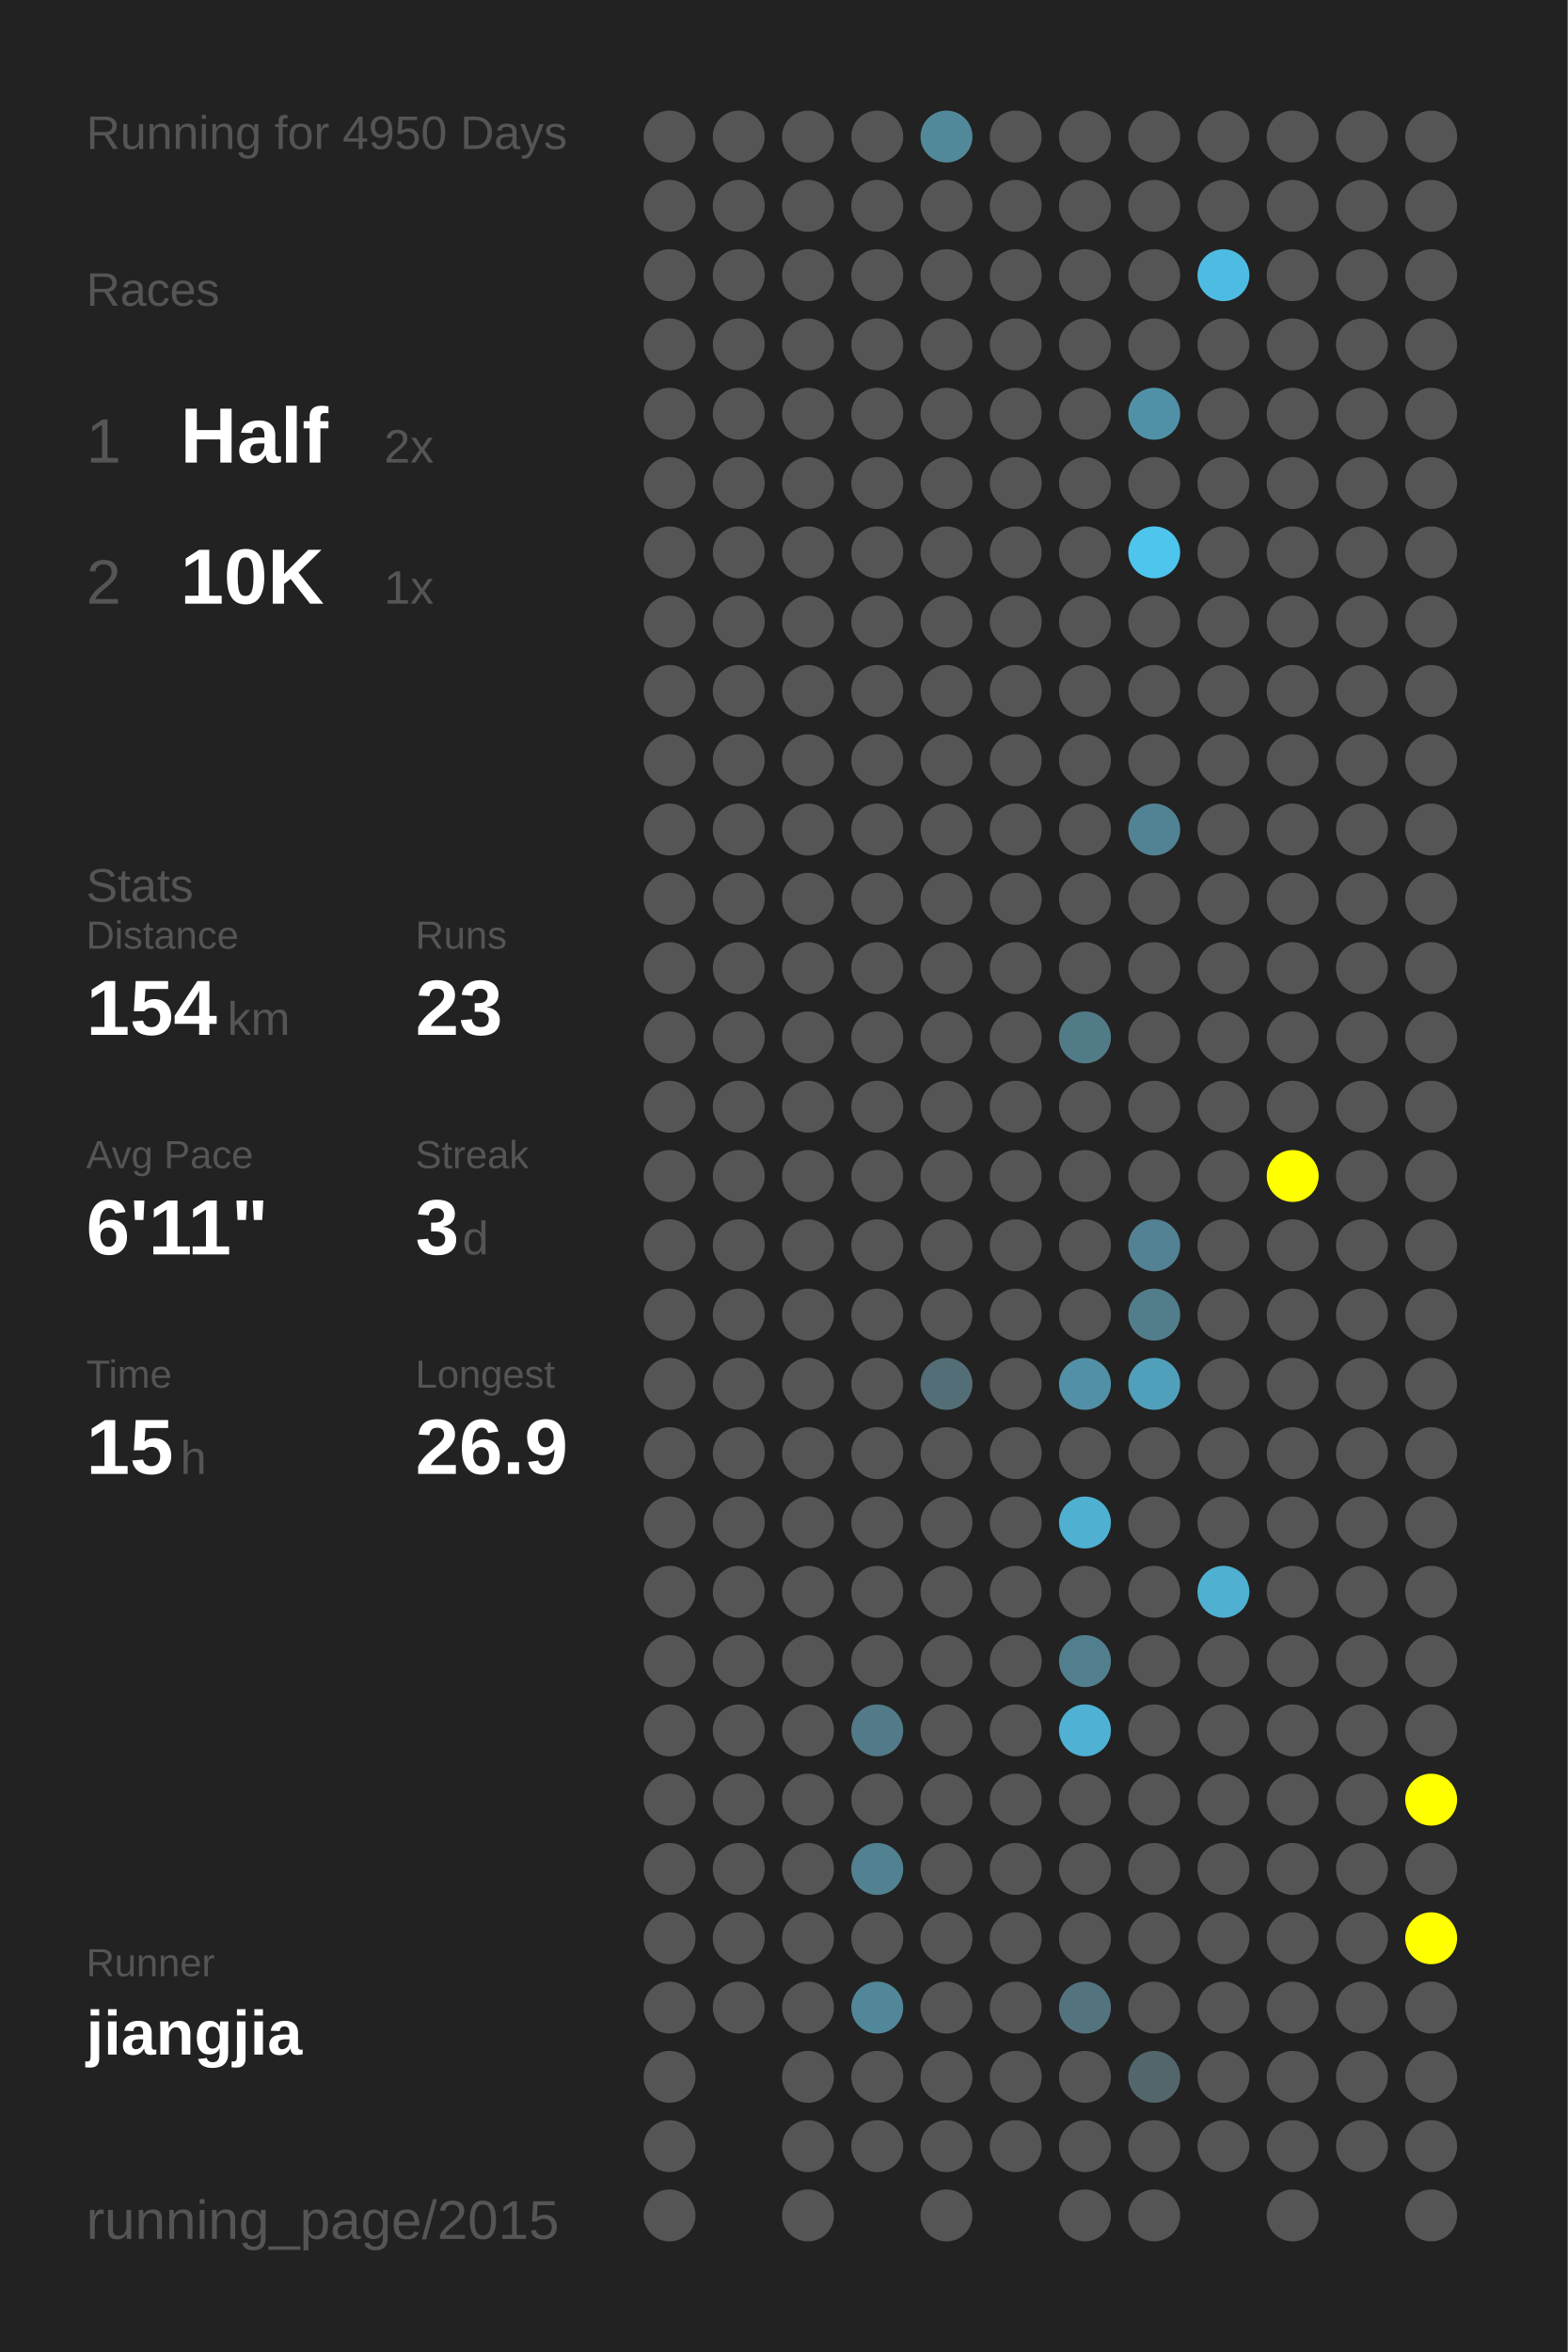
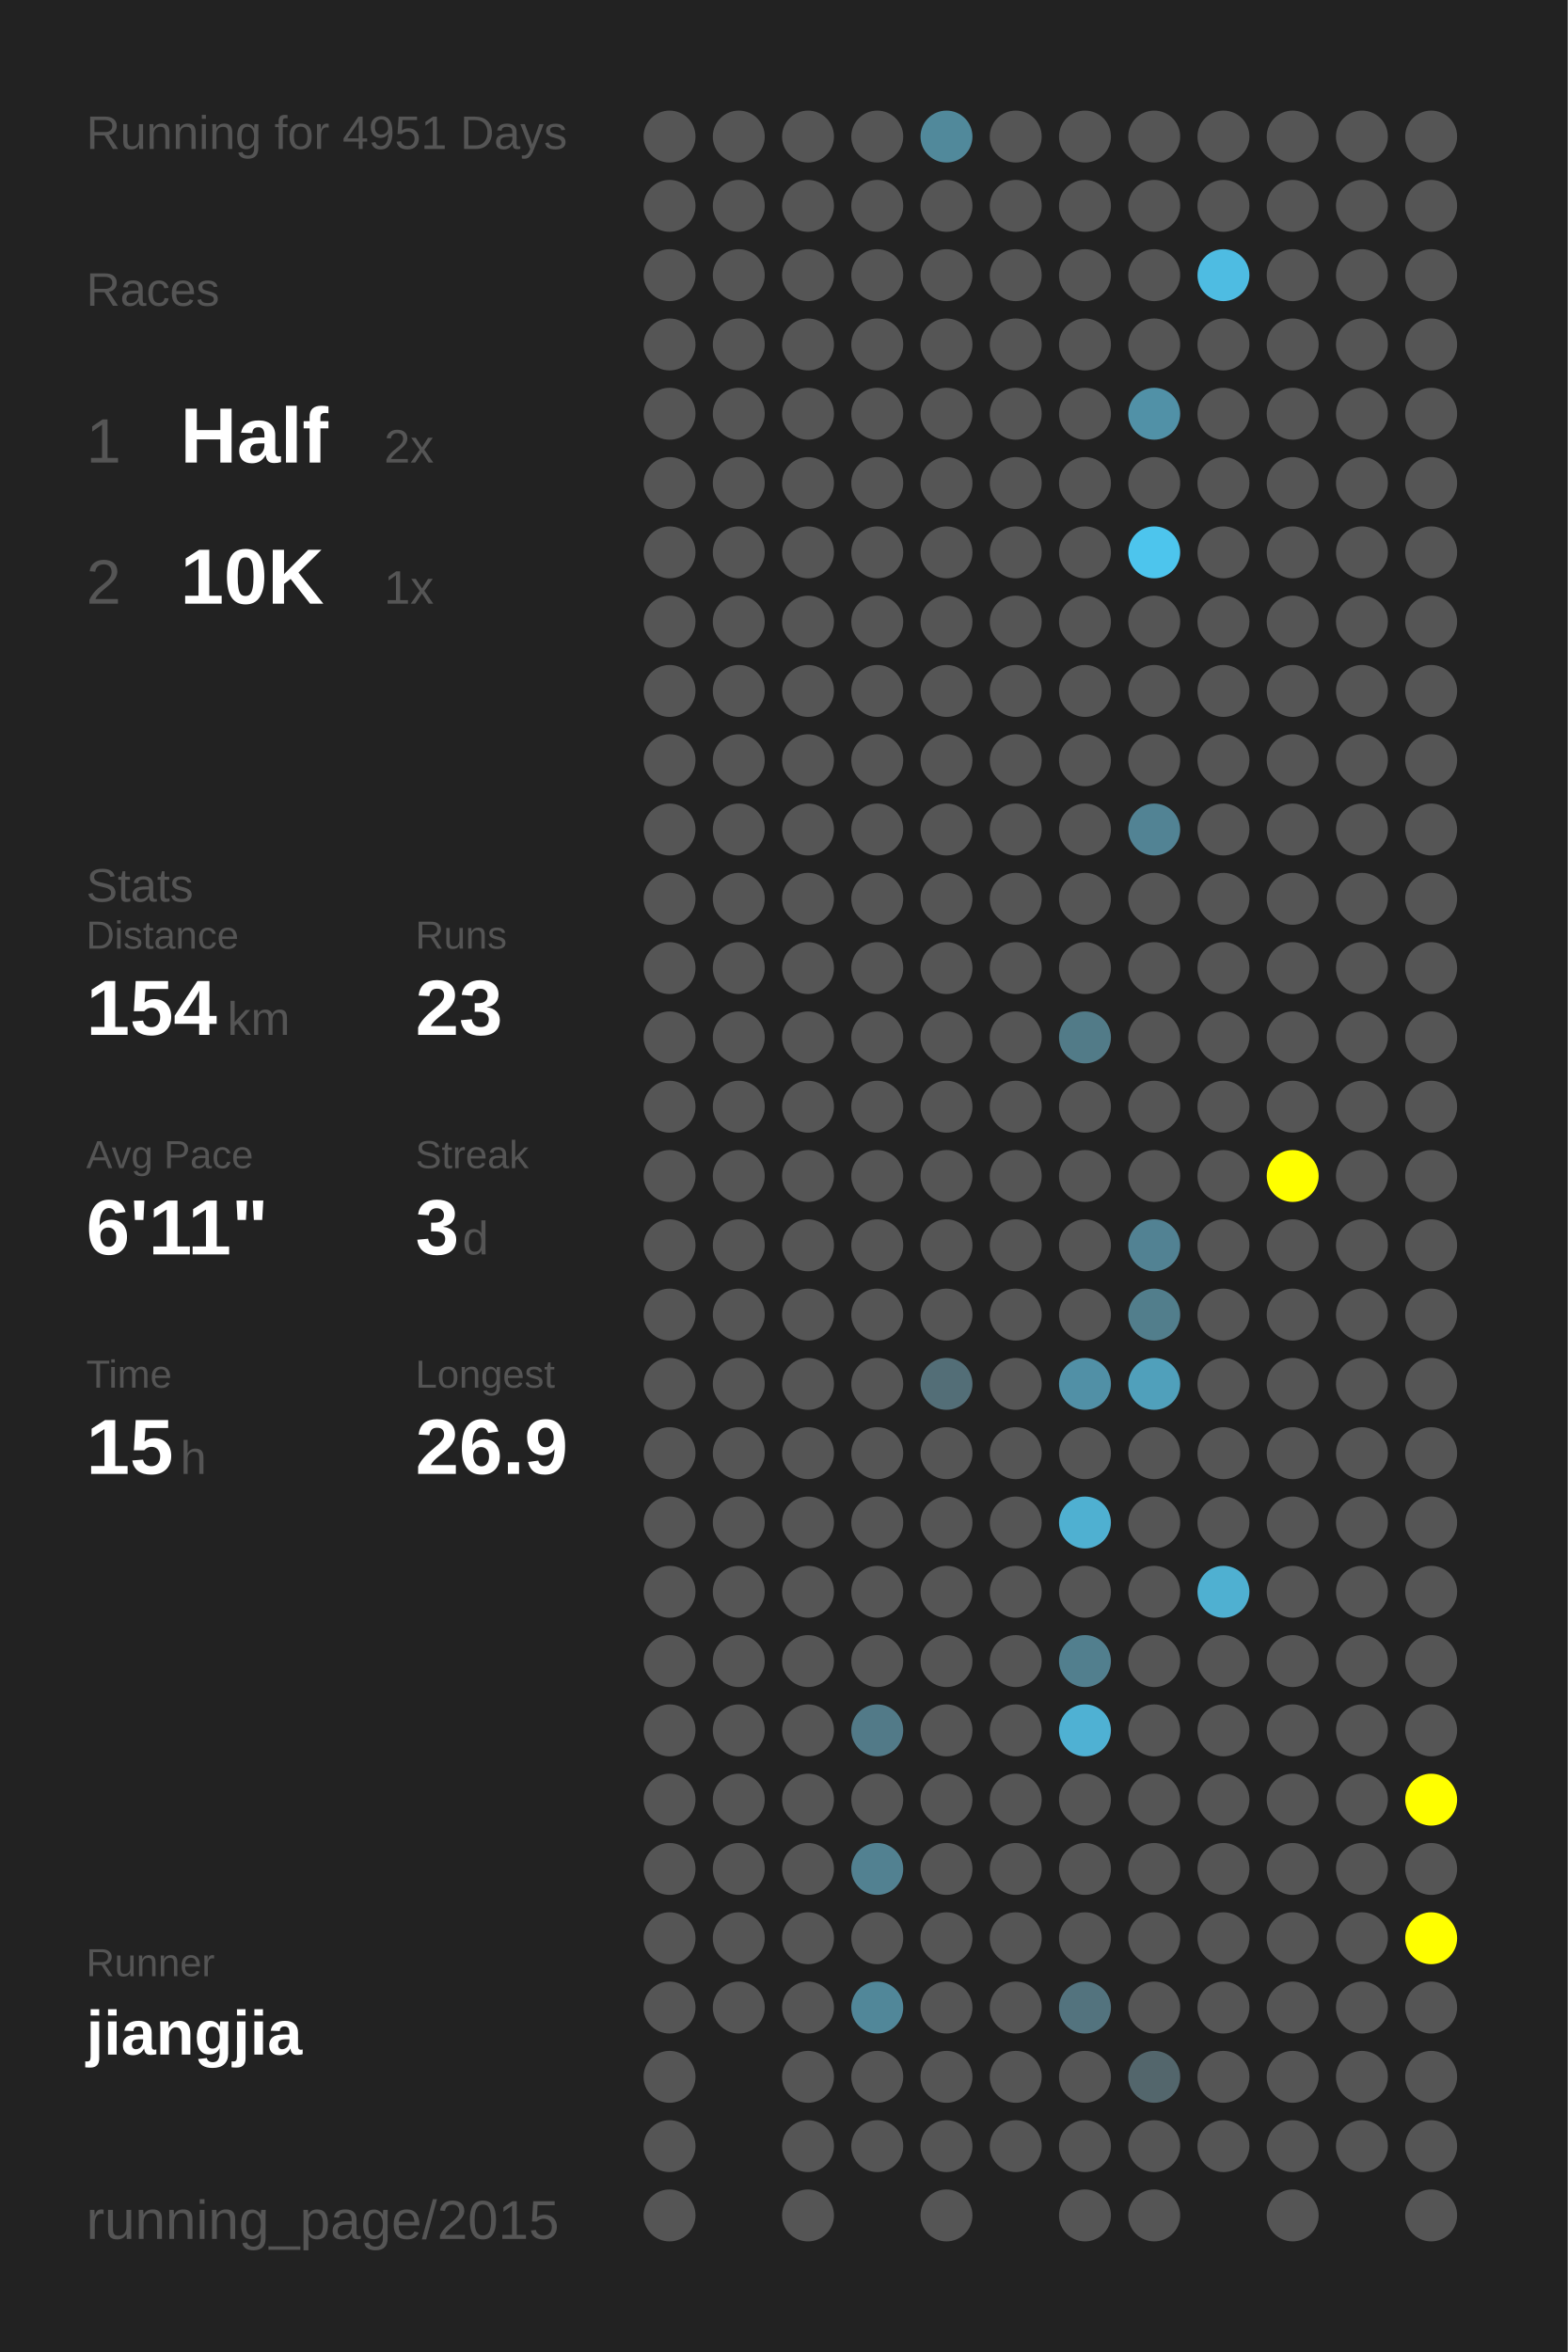
<svg xmlns="http://www.w3.org/2000/svg" baseProfile="full" height="300mm" version="1.1" viewBox="0,0,200,300" width="200mm">
  <defs />
  <rect fill="#222222" height="300" width="200" x="0" y="0" />
-   <text fill="#555555" style="font-size:6px; font-family:Arial;" x="11" y="19">Running for 4950 Days</text>
+   <text fill="#555555" style="font-size:6px; font-family:Arial;" x="11" y="19">Running for 4951 Days</text>
  <text fill="#555555" style="font-size:6px; font-family:Arial;" x="11" y="39">Races</text>
  <text fill="#555555" style="font-size:8px; font-family:Arial;" x="11" y="59">1</text>
  <text fill="#FFFFFF" style="font-size:10px; font-family:Arial; font-weight:bold;" x="23" y="59">Half</text>
  <text fill="#555555" style="font-size:6px; font-family:Arial;" x="49" y="59">2x</text>
  <text fill="#555555" style="font-size:8px; font-family:Arial;" x="11" y="77">2</text>
  <text fill="#FFFFFF" style="font-size:10px; font-family:Arial; font-weight:bold;" x="23" y="77">10K</text>
  <text fill="#555555" style="font-size:6px; font-family:Arial;" x="49" y="77">1x</text>
  <text fill="#555555" style="font-size:6px; font-family:Arial;" x="11" y="115">Stats</text>
  <text fill="#555555" style="font-size:5px; font-family:Arial;" x="11" y="121">Distance</text>
  <text fill="#FFFFFF" style="font-size:10px; font-family:Arial; font-weight:bold;" x="11" y="132">154</text>
  <text fill="#555555" style="font-size:6px; font-family:Arial;" x="29" y="132">km</text>
  <text fill="#555555" style="font-size:5px; font-family:Arial;" x="53" y="121">Runs</text>
  <text fill="#FFFFFF" style="font-size:10px; font-family:Arial; font-weight:bold;" x="53" y="132">23</text>
  <text fill="#555555" style="font-size:5px; font-family:Arial;" x="11" y="149">Avg Pace</text>
  <text fill="#FFFFFF" style="font-size:10px; font-family:Arial; font-weight:bold;" x="11" y="160">6'11"</text>
  <text fill="#555555" style="font-size:5px; font-family:Arial;" x="53" y="149">Streak</text>
  <text fill="#FFFFFF" style="font-size:10px; font-family:Arial; font-weight:bold;" x="53" y="160">3</text>
  <text fill="#555555" style="font-size:6px; font-family:Arial;" x="59" y="160">d</text>
  <text fill="#555555" style="font-size:5px; font-family:Arial;" x="11" y="177">Time</text>
  <text fill="#FFFFFF" style="font-size:10px; font-family:Arial; font-weight:bold;" x="11" y="188">15</text>
  <text fill="#555555" style="font-size:6px; font-family:Arial;" x="23" y="188">h</text>
  <text fill="#555555" style="font-size:5px; font-family:Arial;" x="53" y="177">Longest</text>
  <text fill="#FFFFFF" style="font-size:10px; font-family:Arial; font-weight:bold;" x="53" y="188">26.9</text>
  <text fill="#555555" style="font-size:5px; font-family:Arial;" x="11" y="252.065">Runner</text>
  <text fill="#FFFFFF" style="font-size:8px; font-family:Arial; font-weight:bold;" x="11" y="262.065">jiangjia</text>
  <text fill="#555555" style="font-size:7px; font-family:Arial;" x="11" y="285.581">running_page/2015</text>
  <circle cx="85.417" cy="17.419" fill="#555555" r="3.312" />
  <circle cx="85.417" cy="26.258" fill="#555555" r="3.312" />
  <circle cx="85.417" cy="35.097" fill="#555555" r="3.312" />
  <circle cx="85.417" cy="43.935" fill="#555555" r="3.312" />
  <circle cx="85.417" cy="52.774" fill="#555555" r="3.312" />
  <circle cx="85.417" cy="61.613" fill="#555555" r="3.312" />
  <circle cx="85.417" cy="70.452" fill="#555555" r="3.312" />
  <circle cx="85.417" cy="79.29" fill="#555555" r="3.312" />
  <circle cx="85.417" cy="88.129" fill="#555555" r="3.312" />
  <circle cx="85.417" cy="96.968" fill="#555555" r="3.312" />
  <circle cx="85.417" cy="105.806" fill="#555555" r="3.312" />
  <circle cx="85.417" cy="114.645" fill="#555555" r="3.312" />
  <circle cx="85.417" cy="123.484" fill="#555555" r="3.312" />
  <circle cx="85.417" cy="132.323" fill="#555555" r="3.312" />
  <circle cx="85.417" cy="141.161" fill="#555555" r="3.312" />
  <circle cx="85.417" cy="150" fill="#555555" r="3.312" />
  <circle cx="85.417" cy="158.839" fill="#555555" r="3.312" />
  <circle cx="85.417" cy="167.677" fill="#555555" r="3.312" />
  <circle cx="85.417" cy="176.516" fill="#555555" r="3.312" />
  <circle cx="85.417" cy="185.355" fill="#555555" r="3.312" />
  <circle cx="85.417" cy="194.194" fill="#555555" r="3.312" />
  <circle cx="85.417" cy="203.032" fill="#555555" r="3.312" />
  <circle cx="85.417" cy="211.871" fill="#555555" r="3.312" />
  <circle cx="85.417" cy="220.71" fill="#555555" r="3.312" />
  <circle cx="85.417" cy="229.548" fill="#555555" r="3.312" />
  <circle cx="85.417" cy="238.387" fill="#555555" r="3.312" />
  <circle cx="85.417" cy="247.226" fill="#555555" r="3.312" />
  <circle cx="85.417" cy="256.065" fill="#555555" r="3.312" />
  <circle cx="85.417" cy="264.903" fill="#555555" r="3.312" />
  <circle cx="85.417" cy="273.742" fill="#555555" r="3.312" />
  <circle cx="85.417" cy="282.581" fill="#555555" r="3.312" />
  <circle cx="94.25" cy="17.419" fill="#555555" r="3.312" />
  <circle cx="94.25" cy="26.258" fill="#555555" r="3.312" />
  <circle cx="94.25" cy="35.097" fill="#555555" r="3.312" />
  <circle cx="94.25" cy="43.935" fill="#555555" r="3.312" />
  <circle cx="94.25" cy="52.774" fill="#555555" r="3.312" />
  <circle cx="94.25" cy="61.613" fill="#555555" r="3.312" />
  <circle cx="94.25" cy="70.452" fill="#555555" r="3.312" />
  <circle cx="94.25" cy="79.29" fill="#555555" r="3.312" />
  <circle cx="94.25" cy="88.129" fill="#555555" r="3.312" />
  <circle cx="94.25" cy="96.968" fill="#555555" r="3.312" />
  <circle cx="94.25" cy="105.806" fill="#555555" r="3.312" />
  <circle cx="94.25" cy="114.645" fill="#555555" r="3.312" />
  <circle cx="94.25" cy="123.484" fill="#555555" r="3.312" />
  <circle cx="94.25" cy="132.323" fill="#555555" r="3.312" />
  <circle cx="94.25" cy="141.161" fill="#555555" r="3.312" />
  <circle cx="94.25" cy="150" fill="#555555" r="3.312" />
  <circle cx="94.25" cy="158.839" fill="#555555" r="3.312" />
  <circle cx="94.25" cy="167.677" fill="#555555" r="3.312" />
  <circle cx="94.25" cy="176.516" fill="#555555" r="3.312" />
  <circle cx="94.25" cy="185.355" fill="#555555" r="3.312" />
  <circle cx="94.25" cy="194.194" fill="#555555" r="3.312" />
  <circle cx="94.25" cy="203.032" fill="#555555" r="3.312" />
  <circle cx="94.25" cy="211.871" fill="#555555" r="3.312" />
  <circle cx="94.25" cy="220.71" fill="#555555" r="3.312" />
  <circle cx="94.25" cy="229.548" fill="#555555" r="3.312" />
  <circle cx="94.25" cy="238.387" fill="#555555" r="3.312" />
  <circle cx="94.25" cy="247.226" fill="#555555" r="3.312" />
  <circle cx="94.25" cy="256.065" fill="#555555" r="3.312" />
  <circle cx="103.083" cy="17.419" fill="#555555" r="3.312" />
  <circle cx="103.083" cy="26.258" fill="#555555" r="3.312" />
  <circle cx="103.083" cy="35.097" fill="#555555" r="3.312" />
  <circle cx="103.083" cy="43.935" fill="#555555" r="3.312" />
  <circle cx="103.083" cy="52.774" fill="#555555" r="3.312" />
  <circle cx="103.083" cy="61.613" fill="#555555" r="3.312" />
  <circle cx="103.083" cy="70.452" fill="#555555" r="3.312" />
  <circle cx="103.083" cy="79.29" fill="#555555" r="3.312" />
  <circle cx="103.083" cy="88.129" fill="#555555" r="3.312" />
  <circle cx="103.083" cy="96.968" fill="#555555" r="3.312" />
  <circle cx="103.083" cy="105.806" fill="#555555" r="3.312" />
  <circle cx="103.083" cy="114.645" fill="#555555" r="3.312" />
  <circle cx="103.083" cy="123.484" fill="#555555" r="3.312" />
  <circle cx="103.083" cy="132.323" fill="#555555" r="3.312" />
  <circle cx="103.083" cy="141.161" fill="#555555" r="3.312" />
  <circle cx="103.083" cy="150" fill="#555555" r="3.312" />
  <circle cx="103.083" cy="158.839" fill="#555555" r="3.312" />
  <circle cx="103.083" cy="167.677" fill="#555555" r="3.312" />
  <circle cx="103.083" cy="176.516" fill="#555555" r="3.312" />
  <circle cx="103.083" cy="185.355" fill="#555555" r="3.312" />
  <circle cx="103.083" cy="194.194" fill="#555555" r="3.312" />
  <circle cx="103.083" cy="203.032" fill="#555555" r="3.312" />
  <circle cx="103.083" cy="211.871" fill="#555555" r="3.312" />
  <circle cx="103.083" cy="220.71" fill="#555555" r="3.312" />
  <circle cx="103.083" cy="229.548" fill="#555555" r="3.312" />
  <circle cx="103.083" cy="238.387" fill="#555555" r="3.312" />
  <circle cx="103.083" cy="247.226" fill="#555555" r="3.312" />
  <circle cx="103.083" cy="256.065" fill="#555555" r="3.312" />
  <circle cx="103.083" cy="264.903" fill="#555555" r="3.312" />
  <circle cx="103.083" cy="273.742" fill="#555555" r="3.312" />
  <circle cx="103.083" cy="282.581" fill="#555555" r="3.312" />
  <circle cx="111.917" cy="17.419" fill="#555555" r="3.312" />
  <circle cx="111.917" cy="26.258" fill="#555555" r="3.312" />
  <circle cx="111.917" cy="35.097" fill="#555555" r="3.312" />
  <circle cx="111.917" cy="43.935" fill="#555555" r="3.312" />
  <circle cx="111.917" cy="52.774" fill="#555555" r="3.312" />
  <circle cx="111.917" cy="61.613" fill="#555555" r="3.312" />
  <circle cx="111.917" cy="70.452" fill="#555555" r="3.312" />
  <circle cx="111.917" cy="79.29" fill="#555555" r="3.312" />
  <circle cx="111.917" cy="88.129" fill="#555555" r="3.312" />
  <circle cx="111.917" cy="96.968" fill="#555555" r="3.312" />
  <circle cx="111.917" cy="105.806" fill="#555555" r="3.312" />
  <circle cx="111.917" cy="114.645" fill="#555555" r="3.312" />
  <circle cx="111.917" cy="123.484" fill="#555555" r="3.312" />
  <circle cx="111.917" cy="132.323" fill="#555555" r="3.312" />
  <circle cx="111.917" cy="141.161" fill="#555555" r="3.312" />
  <circle cx="111.917" cy="150" fill="#555555" r="3.312" />
  <circle cx="111.917" cy="158.839" fill="#555555" r="3.312" />
  <circle cx="111.917" cy="167.677" fill="#555555" r="3.312" />
  <circle cx="111.917" cy="176.516" fill="#555555" r="3.312" />
  <circle cx="111.917" cy="185.355" fill="#555555" r="3.312" />
  <circle cx="111.917" cy="194.194" fill="#555555" r="3.312" />
  <circle cx="111.917" cy="203.032" fill="#555555" r="3.312" />
  <circle cx="111.917" cy="211.871" fill="#555555" r="3.312" />
  <circle cx="111.917" cy="220.71" fill="#527a88" r="3.312" />
  <circle cx="111.917" cy="229.548" fill="#555555" r="3.312" />
  <circle cx="111.917" cy="238.387" fill="#528191" r="3.312" />
  <circle cx="111.917" cy="247.226" fill="#555555" r="3.312" />
  <circle cx="111.917" cy="256.065" fill="#518799" r="3.312" />
  <circle cx="111.917" cy="264.903" fill="#555555" r="3.312" />
  <circle cx="111.917" cy="273.742" fill="#555555" r="3.312" />
  <circle cx="120.75" cy="17.419" fill="#51899b" r="3.312" />
  <circle cx="120.75" cy="26.258" fill="#555555" r="3.312" />
  <circle cx="120.75" cy="35.097" fill="#555555" r="3.312" />
  <circle cx="120.75" cy="43.935" fill="#555555" r="3.312" />
  <circle cx="120.75" cy="52.774" fill="#555555" r="3.312" />
  <circle cx="120.75" cy="61.613" fill="#555555" r="3.312" />
  <circle cx="120.75" cy="70.452" fill="#555555" r="3.312" />
  <circle cx="120.75" cy="79.29" fill="#555555" r="3.312" />
  <circle cx="120.75" cy="88.129" fill="#555555" r="3.312" />
  <circle cx="120.75" cy="96.968" fill="#555555" r="3.312" />
  <circle cx="120.75" cy="105.806" fill="#555555" r="3.312" />
  <circle cx="120.75" cy="114.645" fill="#555555" r="3.312" />
  <circle cx="120.75" cy="123.484" fill="#555555" r="3.312" />
  <circle cx="120.75" cy="132.323" fill="#555555" r="3.312" />
  <circle cx="120.75" cy="141.161" fill="#555555" r="3.312" />
  <circle cx="120.75" cy="150" fill="#555555" r="3.312" />
  <circle cx="120.75" cy="158.839" fill="#555555" r="3.312" />
  <circle cx="120.75" cy="167.677" fill="#555555" r="3.312" />
  <circle cx="120.75" cy="176.516" fill="#536e77" r="3.312" />
  <circle cx="120.75" cy="185.355" fill="#555555" r="3.312" />
  <circle cx="120.75" cy="194.194" fill="#555555" r="3.312" />
  <circle cx="120.75" cy="203.032" fill="#555555" r="3.312" />
  <circle cx="120.75" cy="211.871" fill="#555555" r="3.312" />
  <circle cx="120.75" cy="220.71" fill="#555555" r="3.312" />
  <circle cx="120.75" cy="229.548" fill="#555555" r="3.312" />
  <circle cx="120.75" cy="238.387" fill="#555555" r="3.312" />
  <circle cx="120.75" cy="247.226" fill="#555555" r="3.312" />
  <circle cx="120.75" cy="256.065" fill="#555555" r="3.312" />
  <circle cx="120.75" cy="264.903" fill="#555555" r="3.312" />
  <circle cx="120.75" cy="273.742" fill="#555555" r="3.312" />
  <circle cx="120.75" cy="282.581" fill="#555555" r="3.312" />
  <circle cx="129.583" cy="17.419" fill="#555555" r="3.312" />
  <circle cx="129.583" cy="26.258" fill="#555555" r="3.312" />
  <circle cx="129.583" cy="35.097" fill="#555555" r="3.312" />
  <circle cx="129.583" cy="43.935" fill="#555555" r="3.312" />
  <circle cx="129.583" cy="52.774" fill="#555555" r="3.312" />
  <circle cx="129.583" cy="61.613" fill="#555555" r="3.312" />
  <circle cx="129.583" cy="70.452" fill="#555555" r="3.312" />
  <circle cx="129.583" cy="79.29" fill="#555555" r="3.312" />
  <circle cx="129.583" cy="88.129" fill="#555555" r="3.312" />
  <circle cx="129.583" cy="96.968" fill="#555555" r="3.312" />
  <circle cx="129.583" cy="105.806" fill="#555555" r="3.312" />
  <circle cx="129.583" cy="114.645" fill="#555555" r="3.312" />
  <circle cx="129.583" cy="123.484" fill="#555555" r="3.312" />
  <circle cx="129.583" cy="132.323" fill="#555555" r="3.312" />
  <circle cx="129.583" cy="141.161" fill="#555555" r="3.312" />
  <circle cx="129.583" cy="150" fill="#555555" r="3.312" />
  <circle cx="129.583" cy="158.839" fill="#555555" r="3.312" />
  <circle cx="129.583" cy="167.677" fill="#555555" r="3.312" />
  <circle cx="129.583" cy="176.516" fill="#555555" r="3.312" />
  <circle cx="129.583" cy="185.355" fill="#555555" r="3.312" />
  <circle cx="129.583" cy="194.194" fill="#555555" r="3.312" />
  <circle cx="129.583" cy="203.032" fill="#555555" r="3.312" />
  <circle cx="129.583" cy="211.871" fill="#555555" r="3.312" />
  <circle cx="129.583" cy="220.71" fill="#555555" r="3.312" />
  <circle cx="129.583" cy="229.548" fill="#555555" r="3.312" />
  <circle cx="129.583" cy="238.387" fill="#555555" r="3.312" />
  <circle cx="129.583" cy="247.226" fill="#555555" r="3.312" />
  <circle cx="129.583" cy="256.065" fill="#555555" r="3.312" />
  <circle cx="129.583" cy="264.903" fill="#555555" r="3.312" />
  <circle cx="129.583" cy="273.742" fill="#555555" r="3.312" />
  <circle cx="138.417" cy="17.419" fill="#555555" r="3.312" />
  <circle cx="138.417" cy="26.258" fill="#555555" r="3.312" />
  <circle cx="138.417" cy="35.097" fill="#555555" r="3.312" />
  <circle cx="138.417" cy="43.935" fill="#555555" r="3.312" />
  <circle cx="138.417" cy="52.774" fill="#555555" r="3.312" />
  <circle cx="138.417" cy="61.613" fill="#555555" r="3.312" />
  <circle cx="138.417" cy="70.452" fill="#555555" r="3.312" />
  <circle cx="138.417" cy="79.29" fill="#555555" r="3.312" />
  <circle cx="138.417" cy="88.129" fill="#555555" r="3.312" />
  <circle cx="138.417" cy="96.968" fill="#555555" r="3.312" />
  <circle cx="138.417" cy="105.806" fill="#555555" r="3.312" />
  <circle cx="138.417" cy="114.645" fill="#555555" r="3.312" />
  <circle cx="138.417" cy="123.484" fill="#555555" r="3.312" />
  <circle cx="138.417" cy="132.323" fill="#527b88" r="3.312" />
  <circle cx="138.417" cy="141.161" fill="#555555" r="3.312" />
  <circle cx="138.417" cy="150" fill="#555555" r="3.312" />
  <circle cx="138.417" cy="158.839" fill="#555555" r="3.312" />
  <circle cx="138.417" cy="167.677" fill="#555555" r="3.312" />
  <circle cx="138.417" cy="176.516" fill="#5190a6" r="3.312" />
  <circle cx="138.417" cy="185.355" fill="#555555" r="3.312" />
  <circle cx="138.417" cy="194.194" fill="#4fb0d1" r="3.312" />
  <circle cx="138.417" cy="203.032" fill="#555555" r="3.312" />
  <circle cx="138.417" cy="211.871" fill="#527f8e" r="3.312" />
  <circle cx="138.417" cy="220.71" fill="#4fb1d3" r="3.312" />
  <circle cx="138.417" cy="229.548" fill="#555555" r="3.312" />
  <circle cx="138.417" cy="238.387" fill="#555555" r="3.312" />
  <circle cx="138.417" cy="247.226" fill="#555555" r="3.312" />
  <circle cx="138.417" cy="256.065" fill="#53737e" r="3.312" />
  <circle cx="138.417" cy="264.903" fill="#555555" r="3.312" />
  <circle cx="138.417" cy="273.742" fill="#555555" r="3.312" />
  <circle cx="138.417" cy="282.581" fill="#555555" r="3.312" />
  <circle cx="147.25" cy="17.419" fill="#555555" r="3.312" />
  <circle cx="147.25" cy="26.258" fill="#555555" r="3.312" />
  <circle cx="147.25" cy="35.097" fill="#555555" r="3.312" />
  <circle cx="147.25" cy="43.935" fill="#555555" r="3.312" />
  <circle cx="147.25" cy="52.774" fill="#5191a7" r="3.312" />
  <circle cx="147.25" cy="61.613" fill="#555555" r="3.312" />
  <circle cx="147.25" cy="70.452" fill="#4dc5ed" r="3.312" />
  <circle cx="147.25" cy="79.29" fill="#555555" r="3.312" />
  <circle cx="147.25" cy="88.129" fill="#555555" r="3.312" />
  <circle cx="147.25" cy="96.968" fill="#555555" r="3.312" />
  <circle cx="147.25" cy="105.806" fill="#528394" r="3.312" />
  <circle cx="147.25" cy="114.645" fill="#555555" r="3.312" />
  <circle cx="147.25" cy="123.484" fill="#555555" r="3.312" />
  <circle cx="147.25" cy="132.323" fill="#555555" r="3.312" />
  <circle cx="147.25" cy="141.161" fill="#555555" r="3.312" />
  <circle cx="147.25" cy="150" fill="#555555" r="3.312" />
  <circle cx="147.25" cy="158.839" fill="#528293" r="3.312" />
  <circle cx="147.25" cy="167.677" fill="#527e8c" r="3.312" />
  <circle cx="147.25" cy="176.516" fill="#50a0bb" r="3.312" />
  <circle cx="147.25" cy="185.355" fill="#555555" r="3.312" />
  <circle cx="147.25" cy="194.194" fill="#555555" r="3.312" />
  <circle cx="147.25" cy="203.032" fill="#555555" r="3.312" />
  <circle cx="147.25" cy="211.871" fill="#555555" r="3.312" />
  <circle cx="147.25" cy="220.71" fill="#555555" r="3.312" />
  <circle cx="147.25" cy="229.548" fill="#555555" r="3.312" />
  <circle cx="147.25" cy="238.387" fill="#555555" r="3.312" />
  <circle cx="147.25" cy="247.226" fill="#555555" r="3.312" />
  <circle cx="147.25" cy="256.065" fill="#555555" r="3.312" />
  <circle cx="147.25" cy="264.903" fill="#53666c" r="3.312" />
  <circle cx="147.25" cy="273.742" fill="#555555" r="3.312" />
  <circle cx="147.25" cy="282.581" fill="#555555" r="3.312" />
  <circle cx="156.083" cy="17.419" fill="#555555" r="3.312" />
  <circle cx="156.083" cy="26.258" fill="#555555" r="3.312" />
  <circle cx="156.083" cy="35.097" fill="#4ebce2" r="3.312" />
  <circle cx="156.083" cy="43.935" fill="#555555" r="3.312" />
  <circle cx="156.083" cy="52.774" fill="#555555" r="3.312" />
  <circle cx="156.083" cy="61.613" fill="#555555" r="3.312" />
  <circle cx="156.083" cy="70.452" fill="#555555" r="3.312" />
  <circle cx="156.083" cy="79.29" fill="#555555" r="3.312" />
  <circle cx="156.083" cy="88.129" fill="#555555" r="3.312" />
  <circle cx="156.083" cy="96.968" fill="#555555" r="3.312" />
  <circle cx="156.083" cy="105.806" fill="#555555" r="3.312" />
  <circle cx="156.083" cy="114.645" fill="#555555" r="3.312" />
  <circle cx="156.083" cy="123.484" fill="#555555" r="3.312" />
  <circle cx="156.083" cy="132.323" fill="#555555" r="3.312" />
  <circle cx="156.083" cy="141.161" fill="#555555" r="3.312" />
  <circle cx="156.083" cy="150" fill="#555555" r="3.312" />
  <circle cx="156.083" cy="158.839" fill="#555555" r="3.312" />
  <circle cx="156.083" cy="167.677" fill="#555555" r="3.312" />
  <circle cx="156.083" cy="176.516" fill="#555555" r="3.312" />
  <circle cx="156.083" cy="185.355" fill="#555555" r="3.312" />
  <circle cx="156.083" cy="194.194" fill="#555555" r="3.312" />
  <circle cx="156.083" cy="203.032" fill="#4fb0d1" r="3.312" />
  <circle cx="156.083" cy="211.871" fill="#555555" r="3.312" />
  <circle cx="156.083" cy="220.71" fill="#555555" r="3.312" />
  <circle cx="156.083" cy="229.548" fill="#555555" r="3.312" />
  <circle cx="156.083" cy="238.387" fill="#555555" r="3.312" />
  <circle cx="156.083" cy="247.226" fill="#555555" r="3.312" />
  <circle cx="156.083" cy="256.065" fill="#555555" r="3.312" />
  <circle cx="156.083" cy="264.903" fill="#555555" r="3.312" />
  <circle cx="156.083" cy="273.742" fill="#555555" r="3.312" />
  <circle cx="164.917" cy="17.419" fill="#555555" r="3.312" />
  <circle cx="164.917" cy="26.258" fill="#555555" r="3.312" />
  <circle cx="164.917" cy="35.097" fill="#555555" r="3.312" />
  <circle cx="164.917" cy="43.935" fill="#555555" r="3.312" />
  <circle cx="164.917" cy="52.774" fill="#555555" r="3.312" />
  <circle cx="164.917" cy="61.613" fill="#555555" r="3.312" />
  <circle cx="164.917" cy="70.452" fill="#555555" r="3.312" />
  <circle cx="164.917" cy="79.29" fill="#555555" r="3.312" />
  <circle cx="164.917" cy="88.129" fill="#555555" r="3.312" />
  <circle cx="164.917" cy="96.968" fill="#555555" r="3.312" />
  <circle cx="164.917" cy="105.806" fill="#555555" r="3.312" />
  <circle cx="164.917" cy="114.645" fill="#555555" r="3.312" />
  <circle cx="164.917" cy="123.484" fill="#555555" r="3.312" />
  <circle cx="164.917" cy="132.323" fill="#555555" r="3.312" />
  <circle cx="164.917" cy="141.161" fill="#555555" r="3.312" />
  <circle cx="164.917" cy="150" fill="#FFFF00" r="3.312" />
  <circle cx="164.917" cy="158.839" fill="#555555" r="3.312" />
  <circle cx="164.917" cy="167.677" fill="#555555" r="3.312" />
  <circle cx="164.917" cy="176.516" fill="#555555" r="3.312" />
  <circle cx="164.917" cy="185.355" fill="#555555" r="3.312" />
  <circle cx="164.917" cy="194.194" fill="#555555" r="3.312" />
  <circle cx="164.917" cy="203.032" fill="#555555" r="3.312" />
  <circle cx="164.917" cy="211.871" fill="#555555" r="3.312" />
  <circle cx="164.917" cy="220.71" fill="#555555" r="3.312" />
  <circle cx="164.917" cy="229.548" fill="#555555" r="3.312" />
  <circle cx="164.917" cy="238.387" fill="#555555" r="3.312" />
  <circle cx="164.917" cy="247.226" fill="#555555" r="3.312" />
  <circle cx="164.917" cy="256.065" fill="#555555" r="3.312" />
  <circle cx="164.917" cy="264.903" fill="#555555" r="3.312" />
  <circle cx="164.917" cy="273.742" fill="#555555" r="3.312" />
  <circle cx="164.917" cy="282.581" fill="#555555" r="3.312" />
  <circle cx="173.75" cy="17.419" fill="#555555" r="3.312" />
  <circle cx="173.75" cy="26.258" fill="#555555" r="3.312" />
  <circle cx="173.75" cy="35.097" fill="#555555" r="3.312" />
  <circle cx="173.75" cy="43.935" fill="#555555" r="3.312" />
  <circle cx="173.75" cy="52.774" fill="#555555" r="3.312" />
  <circle cx="173.75" cy="61.613" fill="#555555" r="3.312" />
  <circle cx="173.75" cy="70.452" fill="#555555" r="3.312" />
  <circle cx="173.75" cy="79.29" fill="#555555" r="3.312" />
  <circle cx="173.75" cy="88.129" fill="#555555" r="3.312" />
  <circle cx="173.75" cy="96.968" fill="#555555" r="3.312" />
  <circle cx="173.75" cy="105.806" fill="#555555" r="3.312" />
  <circle cx="173.75" cy="114.645" fill="#555555" r="3.312" />
  <circle cx="173.75" cy="123.484" fill="#555555" r="3.312" />
  <circle cx="173.75" cy="132.323" fill="#555555" r="3.312" />
  <circle cx="173.75" cy="141.161" fill="#555555" r="3.312" />
  <circle cx="173.75" cy="150" fill="#555555" r="3.312" />
  <circle cx="173.75" cy="158.839" fill="#555555" r="3.312" />
  <circle cx="173.75" cy="167.677" fill="#555555" r="3.312" />
  <circle cx="173.75" cy="176.516" fill="#555555" r="3.312" />
  <circle cx="173.75" cy="185.355" fill="#555555" r="3.312" />
  <circle cx="173.75" cy="194.194" fill="#555555" r="3.312" />
  <circle cx="173.75" cy="203.032" fill="#555555" r="3.312" />
  <circle cx="173.75" cy="211.871" fill="#555555" r="3.312" />
  <circle cx="173.75" cy="220.71" fill="#555555" r="3.312" />
  <circle cx="173.75" cy="229.548" fill="#555555" r="3.312" />
  <circle cx="173.75" cy="238.387" fill="#555555" r="3.312" />
  <circle cx="173.75" cy="247.226" fill="#555555" r="3.312" />
  <circle cx="173.75" cy="256.065" fill="#555555" r="3.312" />
  <circle cx="173.75" cy="264.903" fill="#555555" r="3.312" />
  <circle cx="173.75" cy="273.742" fill="#555555" r="3.312" />
  <circle cx="182.583" cy="17.419" fill="#555555" r="3.312" />
  <circle cx="182.583" cy="26.258" fill="#555555" r="3.312" />
  <circle cx="182.583" cy="35.097" fill="#555555" r="3.312" />
  <circle cx="182.583" cy="43.935" fill="#555555" r="3.312" />
  <circle cx="182.583" cy="52.774" fill="#555555" r="3.312" />
  <circle cx="182.583" cy="61.613" fill="#555555" r="3.312" />
  <circle cx="182.583" cy="70.452" fill="#555555" r="3.312" />
  <circle cx="182.583" cy="79.29" fill="#555555" r="3.312" />
  <circle cx="182.583" cy="88.129" fill="#555555" r="3.312" />
  <circle cx="182.583" cy="96.968" fill="#555555" r="3.312" />
  <circle cx="182.583" cy="105.806" fill="#555555" r="3.312" />
  <circle cx="182.583" cy="114.645" fill="#555555" r="3.312" />
  <circle cx="182.583" cy="123.484" fill="#555555" r="3.312" />
  <circle cx="182.583" cy="132.323" fill="#555555" r="3.312" />
  <circle cx="182.583" cy="141.161" fill="#555555" r="3.312" />
  <circle cx="182.583" cy="150" fill="#555555" r="3.312" />
  <circle cx="182.583" cy="158.839" fill="#555555" r="3.312" />
  <circle cx="182.583" cy="167.677" fill="#555555" r="3.312" />
  <circle cx="182.583" cy="176.516" fill="#555555" r="3.312" />
  <circle cx="182.583" cy="185.355" fill="#555555" r="3.312" />
  <circle cx="182.583" cy="194.194" fill="#555555" r="3.312" />
  <circle cx="182.583" cy="203.032" fill="#555555" r="3.312" />
  <circle cx="182.583" cy="211.871" fill="#555555" r="3.312" />
  <circle cx="182.583" cy="220.71" fill="#555555" r="3.312" />
  <circle cx="182.583" cy="229.548" fill="#FFFF00" r="3.312" />
  <circle cx="182.583" cy="238.387" fill="#555555" r="3.312" />
  <circle cx="182.583" cy="247.226" fill="#FFFF00" r="3.312" />
  <circle cx="182.583" cy="256.065" fill="#555555" r="3.312" />
  <circle cx="182.583" cy="264.903" fill="#555555" r="3.312" />
  <circle cx="182.583" cy="273.742" fill="#555555" r="3.312" />
  <circle cx="182.583" cy="282.581" fill="#555555" r="3.312" />
</svg>
